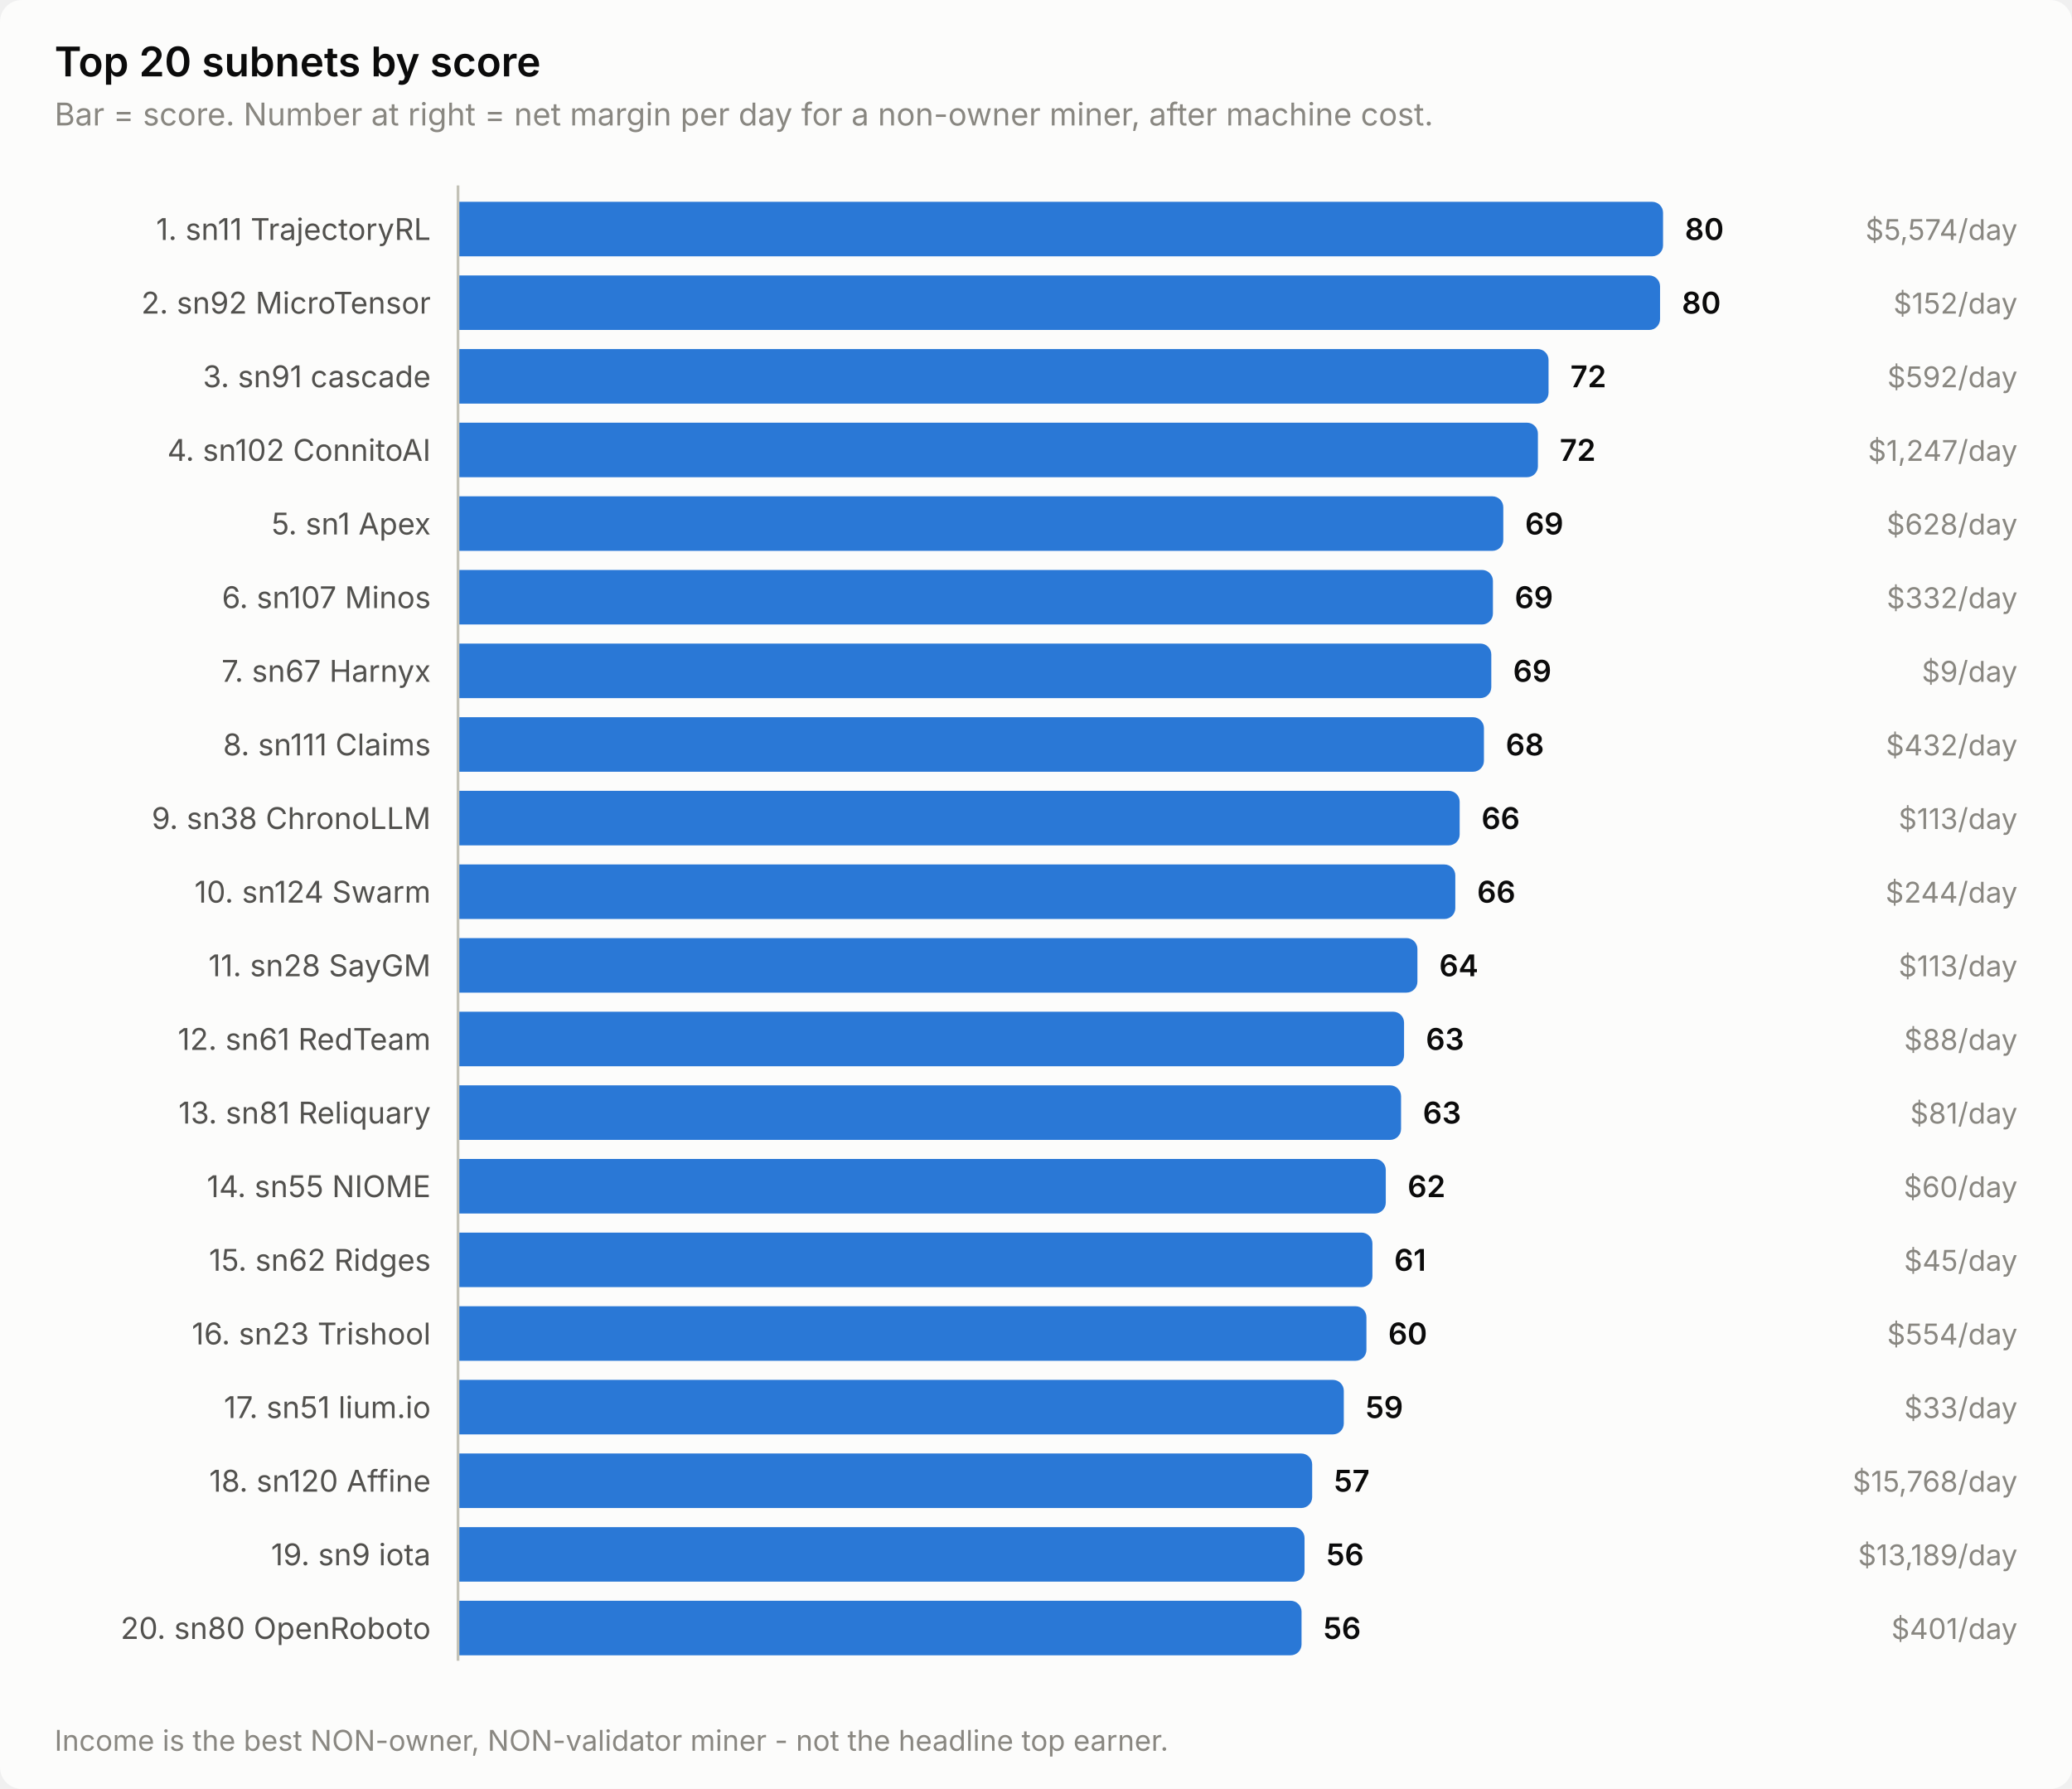
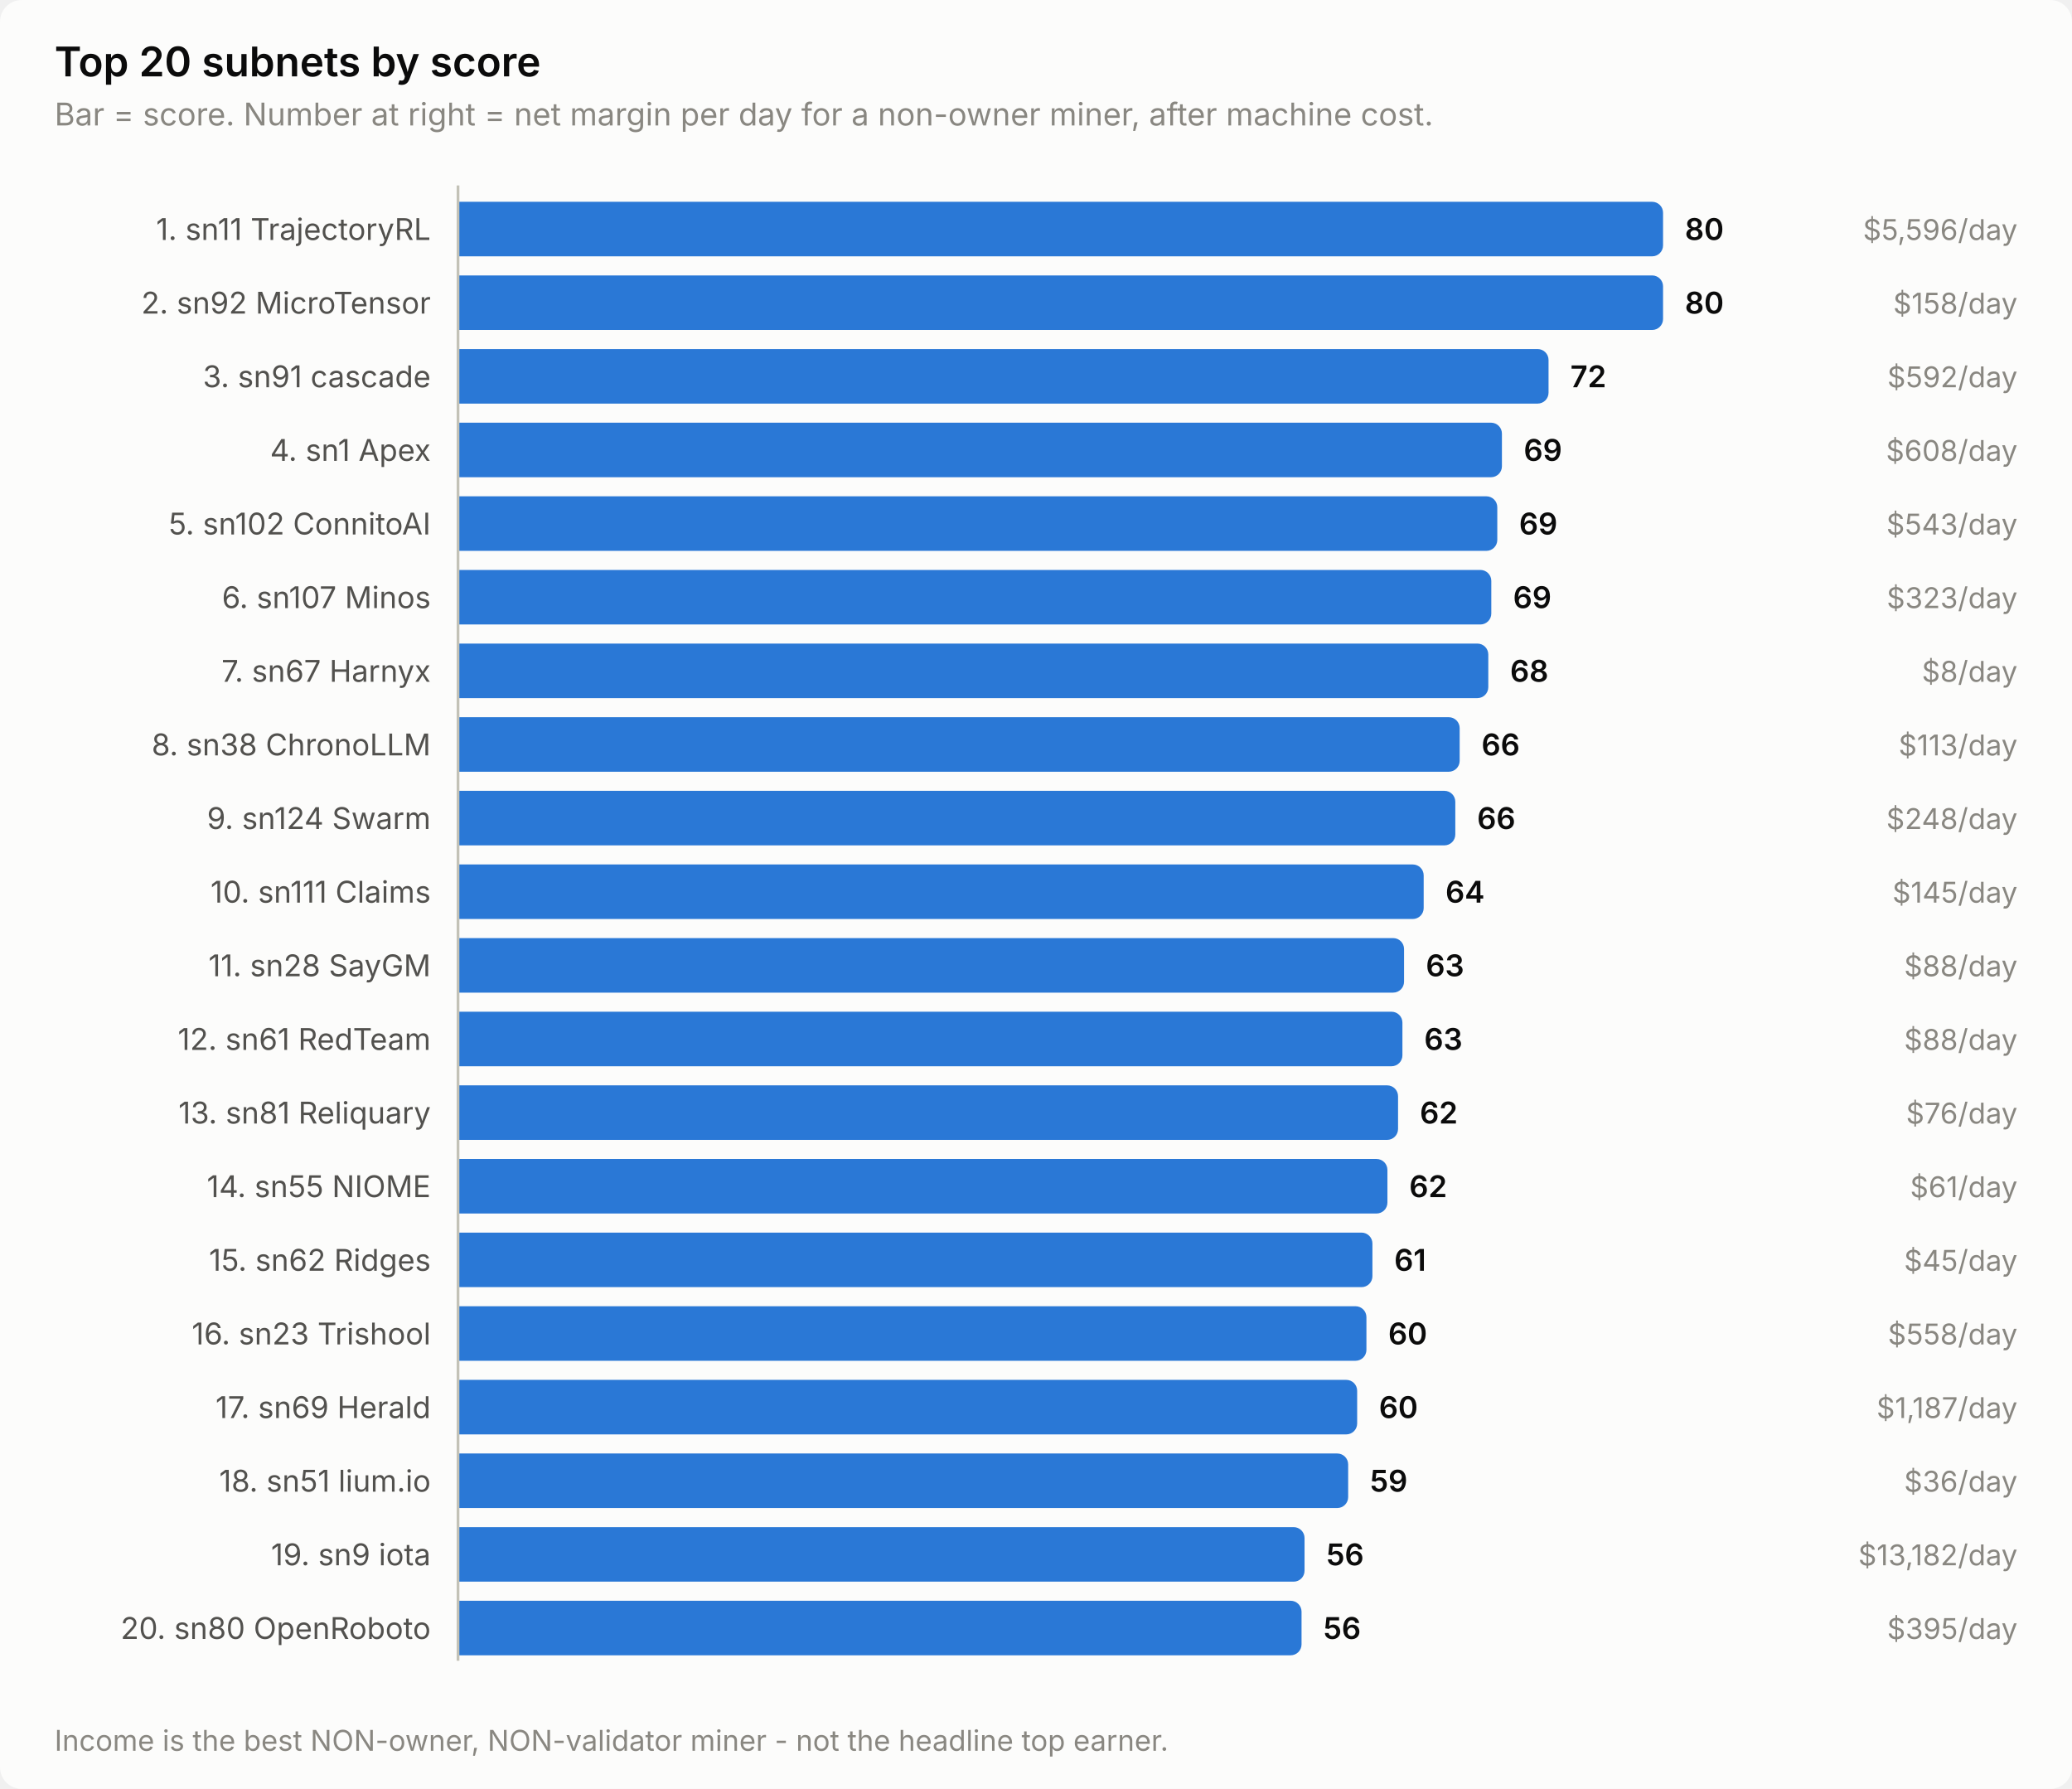
<svg xmlns="http://www.w3.org/2000/svg" width="760" height="656" viewBox="0 0 760 656" role="img" aria-label="Top 20 subnets by score">
  <style>
    text { font-family: system-ui, -apple-system, 'Segoe UI', sans-serif; }
    .t-title { font-size: 15px; font-weight: 600; }
    .t-sub { font-size: 11.5px; }
    .t-lab { font-size: 11px; }
    .t-val { font-size: 11px; font-weight: 600; font-variant-numeric: tabular-nums; }
    .t-tick { font-size: 10.5px; font-variant-numeric: tabular-nums; }

    .surface { fill: #fcfcfb; }
    .ink { fill: #0b0b0b; }
    .ink2 { fill: #52514e; }
    .muted { fill: #898781; }
    .grid { stroke: #e1e0d9; }
    .axis { stroke: #c3c2b7; }
    .accent { fill: #2a78d6; }
    .critical { fill: #d03b3b; }
    .deemph { fill: #d8d7d0; }

    @media (prefers-color-scheme: dark) {
      .surface { fill: #1a1a19; }
      .ink { fill: #ffffff; }
      .ink2 { fill: #c3c2b7; }
      .muted { fill: #898781; }
      .grid { stroke: #2c2c2a; }
      .axis { stroke: #383835; }
      .accent { fill: #3987e5; }
      .deemph { fill: #3a3a37; }
    }
</style>
  <rect class="surface" width="760" height="656" rx="8" />
  <text class="ink t-title" x="20" y="28">Top 20 subnets by score</text>
  <text class="muted t-sub" x="20" y="46">Bar = score. Number at right = net margin per day for a non-owner miner, after machine cost.</text>
  <text class="ink2 t-lab" x="158" y="88" text-anchor="end">1. sn11 TrajectoryRL</text>
  <path class="accent" d="M168.0,74.0 H606.0 a4.0,4.0 0 0 1 4.0,4.0 V90.0 a4.0,4.0 0 0 1 -4.0,4.0 H168.0 Z" />
  <text class="ink t-val" x="618.0" y="88">80</text>
-   <text class="muted t-tick" x="740" y="88" text-anchor="end">$5,574/day</text>
+   <text class="muted t-tick" x="740" y="88" text-anchor="end">$5,596/day</text>
  <text class="ink2 t-lab" x="158" y="115" text-anchor="end">2. sn92 MicroTensor</text>
-   <path class="accent" d="M168.0,101.0 H604.9 a4.0,4.0 0 0 1 4.0,4.0 V117.0 a4.0,4.0 0 0 1 -4.0,4.0 H168.0 Z" />
-   <text class="ink t-val" x="616.9" y="115">80</text>
-   <text class="muted t-tick" x="740" y="115" text-anchor="end">$152/day</text>
+   <path class="accent" d="M168.0,101.0 H606.0 a4.0,4.0 0 0 1 4.0,4.0 V117.0 a4.0,4.0 0 0 1 -4.0,4.0 H168.0 Z" />
+   <text class="ink t-val" x="618.0" y="115">80</text>
+   <text class="muted t-tick" x="740" y="115" text-anchor="end">$158/day</text>
  <text class="ink2 t-lab" x="158" y="142" text-anchor="end">3. sn91 cascade</text>
  <path class="accent" d="M168.0,128.0 H564.0 a4.0,4.0 0 0 1 4.0,4.0 V144.0 a4.0,4.0 0 0 1 -4.0,4.0 H168.0 Z" />
  <text class="ink t-val" x="576.0" y="142">72</text>
  <text class="muted t-tick" x="740" y="142" text-anchor="end">$592/day</text>
-   <text class="ink2 t-lab" x="158" y="169" text-anchor="end">4. sn102 ConnitoAI</text>
-   <path class="accent" d="M168.0,155.0 H560.1 a4.0,4.0 0 0 1 4.0,4.0 V171.0 a4.0,4.0 0 0 1 -4.0,4.0 H168.0 Z" />
-   <text class="ink t-val" x="572.1" y="169">72</text>
-   <text class="muted t-tick" x="740" y="169" text-anchor="end">$1,247/day</text>
-   <text class="ink2 t-lab" x="158" y="196" text-anchor="end">5. sn1 Apex</text>
-   <path class="accent" d="M168.0,182.0 H547.4 a4.0,4.0 0 0 1 4.0,4.0 V198.0 a4.0,4.0 0 0 1 -4.0,4.0 H168.0 Z" />
-   <text class="ink t-val" x="559.4" y="196">69</text>
-   <text class="muted t-tick" x="740" y="196" text-anchor="end">$628/day</text>
+   <text class="ink2 t-lab" x="158" y="169" text-anchor="end">4. sn1 Apex</text>
+   <path class="accent" d="M168.0,155.0 H546.9 a4.0,4.0 0 0 1 4.0,4.0 V171.0 a4.0,4.0 0 0 1 -4.0,4.0 H168.0 Z" />
+   <text class="ink t-val" x="558.9" y="169">69</text>
+   <text class="muted t-tick" x="740" y="169" text-anchor="end">$608/day</text>
+   <text class="ink2 t-lab" x="158" y="196" text-anchor="end">5. sn102 ConnitoAI</text>
+   <path class="accent" d="M168.0,182.0 H545.2 a4.0,4.0 0 0 1 4.0,4.0 V198.0 a4.0,4.0 0 0 1 -4.0,4.0 H168.0 Z" />
+   <text class="ink t-val" x="557.2" y="196">69</text>
+   <text class="muted t-tick" x="740" y="196" text-anchor="end">$543/day</text>
  <text class="ink2 t-lab" x="158" y="223" text-anchor="end">6. sn107 Minos</text>
-   <path class="accent" d="M168.0,209.0 H543.6 a4.0,4.0 0 0 1 4.0,4.0 V225.0 a4.0,4.0 0 0 1 -4.0,4.0 H168.0 Z" />
-   <text class="ink t-val" x="555.6" y="223">69</text>
-   <text class="muted t-tick" x="740" y="223" text-anchor="end">$332/day</text>
+   <path class="accent" d="M168.0,209.0 H543.0 a4.0,4.0 0 0 1 4.0,4.0 V225.0 a4.0,4.0 0 0 1 -4.0,4.0 H168.0 Z" />
+   <text class="ink t-val" x="555.0" y="223">69</text>
+   <text class="muted t-tick" x="740" y="223" text-anchor="end">$323/day</text>
  <text class="ink2 t-lab" x="158" y="250" text-anchor="end">7. sn67 Harnyx</text>
-   <path class="accent" d="M168.0,236.0 H543.0 a4.0,4.0 0 0 1 4.0,4.0 V252.0 a4.0,4.0 0 0 1 -4.0,4.0 H168.0 Z" />
-   <text class="ink t-val" x="555.0" y="250">69</text>
-   <text class="muted t-tick" x="740" y="250" text-anchor="end">$9/day</text>
-   <text class="ink2 t-lab" x="158" y="277" text-anchor="end">8. sn111 Claims</text>
-   <path class="accent" d="M168.0,263.0 H540.3 a4.0,4.0 0 0 1 4.0,4.0 V279.0 a4.0,4.0 0 0 1 -4.0,4.0 H168.0 Z" />
-   <text class="ink t-val" x="552.3" y="277">68</text>
-   <text class="muted t-tick" x="740" y="277" text-anchor="end">$432/day</text>
-   <text class="ink2 t-lab" x="158" y="304" text-anchor="end">9. sn38 ChronoLLM</text>
-   <path class="accent" d="M168.0,290.0 H531.4 a4.0,4.0 0 0 1 4.0,4.0 V306.0 a4.0,4.0 0 0 1 -4.0,4.0 H168.0 Z" />
-   <text class="ink t-val" x="543.4" y="304">66</text>
-   <text class="muted t-tick" x="740" y="304" text-anchor="end">$113/day</text>
-   <text class="ink2 t-lab" x="158" y="331" text-anchor="end">10. sn124 Swarm</text>
-   <path class="accent" d="M168.0,317.0 H529.8 a4.0,4.0 0 0 1 4.0,4.0 V333.0 a4.0,4.0 0 0 1 -4.0,4.0 H168.0 Z" />
-   <text class="ink t-val" x="541.8" y="331">66</text>
-   <text class="muted t-tick" x="740" y="331" text-anchor="end">$244/day</text>
+   <path class="accent" d="M168.0,236.0 H541.9 a4.0,4.0 0 0 1 4.0,4.0 V252.0 a4.0,4.0 0 0 1 -4.0,4.0 H168.0 Z" />
+   <text class="ink t-val" x="553.9" y="250">68</text>
+   <text class="muted t-tick" x="740" y="250" text-anchor="end">$8/day</text>
+   <text class="ink2 t-lab" x="158" y="277" text-anchor="end">8. sn38 ChronoLLM</text>
+   <path class="accent" d="M168.0,263.0 H531.4 a4.0,4.0 0 0 1 4.0,4.0 V279.0 a4.0,4.0 0 0 1 -4.0,4.0 H168.0 Z" />
+   <text class="ink t-val" x="543.4" y="277">66</text>
+   <text class="muted t-tick" x="740" y="277" text-anchor="end">$113/day</text>
+   <text class="ink2 t-lab" x="158" y="304" text-anchor="end">9. sn124 Swarm</text>
+   <path class="accent" d="M168.0,290.0 H529.8 a4.0,4.0 0 0 1 4.0,4.0 V306.0 a4.0,4.0 0 0 1 -4.0,4.0 H168.0 Z" />
+   <text class="ink t-val" x="541.8" y="304">66</text>
+   <text class="muted t-tick" x="740" y="304" text-anchor="end">$248/day</text>
+   <text class="ink2 t-lab" x="158" y="331" text-anchor="end">10. sn111 Claims</text>
+   <path class="accent" d="M168.0,317.0 H518.2 a4.0,4.0 0 0 1 4.0,4.0 V333.0 a4.0,4.0 0 0 1 -4.0,4.0 H168.0 Z" />
+   <text class="ink t-val" x="530.2" y="331">64</text>
+   <text class="muted t-tick" x="740" y="331" text-anchor="end">$145/day</text>
  <text class="ink2 t-lab" x="158" y="358" text-anchor="end">11. sn28 SayGM</text>
-   <path class="accent" d="M168.0,344.0 H515.9 a4.0,4.0 0 0 1 4.0,4.0 V360.0 a4.0,4.0 0 0 1 -4.0,4.0 H168.0 Z" />
-   <text class="ink t-val" x="527.9" y="358">64</text>
-   <text class="muted t-tick" x="740" y="358" text-anchor="end">$113/day</text>
+   <path class="accent" d="M168.0,344.0 H511.0 a4.0,4.0 0 0 1 4.0,4.0 V360.0 a4.0,4.0 0 0 1 -4.0,4.0 H168.0 Z" />
+   <text class="ink t-val" x="523.0" y="358">63</text>
+   <text class="muted t-tick" x="740" y="358" text-anchor="end">$88/day</text>
  <text class="ink2 t-lab" x="158" y="385" text-anchor="end">12. sn61 RedTeam</text>
-   <path class="accent" d="M168.0,371.0 H511.0 a4.0,4.0 0 0 1 4.0,4.0 V387.0 a4.0,4.0 0 0 1 -4.0,4.0 H168.0 Z" />
-   <text class="ink t-val" x="523.0" y="385">63</text>
+   <path class="accent" d="M168.0,371.0 H510.4 a4.0,4.0 0 0 1 4.0,4.0 V387.0 a4.0,4.0 0 0 1 -4.0,4.0 H168.0 Z" />
+   <text class="ink t-val" x="522.4" y="385">63</text>
  <text class="muted t-tick" x="740" y="385" text-anchor="end">$88/day</text>
  <text class="ink2 t-lab" x="158" y="412" text-anchor="end">13. sn81 Reliquary</text>
-   <path class="accent" d="M168.0,398.0 H509.9 a4.0,4.0 0 0 1 4.0,4.0 V414.0 a4.0,4.0 0 0 1 -4.0,4.0 H168.0 Z" />
-   <text class="ink t-val" x="521.9" y="412">63</text>
-   <text class="muted t-tick" x="740" y="412" text-anchor="end">$81/day</text>
+   <path class="accent" d="M168.0,398.0 H508.8 a4.0,4.0 0 0 1 4.0,4.0 V414.0 a4.0,4.0 0 0 1 -4.0,4.0 H168.0 Z" />
+   <text class="ink t-val" x="520.8" y="412">62</text>
+   <text class="muted t-tick" x="740" y="412" text-anchor="end">$76/day</text>
  <text class="ink2 t-lab" x="158" y="439" text-anchor="end">14. sn55 NIOME</text>
-   <path class="accent" d="M168.0,425.0 H504.3 a4.0,4.0 0 0 1 4.0,4.0 V441.0 a4.0,4.0 0 0 1 -4.0,4.0 H168.0 Z" />
-   <text class="ink t-val" x="516.3" y="439">62</text>
-   <text class="muted t-tick" x="740" y="439" text-anchor="end">$60/day</text>
+   <path class="accent" d="M168.0,425.0 H504.9 a4.0,4.0 0 0 1 4.0,4.0 V441.0 a4.0,4.0 0 0 1 -4.0,4.0 H168.0 Z" />
+   <text class="ink t-val" x="516.9" y="439">62</text>
+   <text class="muted t-tick" x="740" y="439" text-anchor="end">$61/day</text>
  <text class="ink2 t-lab" x="158" y="466" text-anchor="end">15. sn62 Ridges</text>
  <path class="accent" d="M168.0,452.0 H499.4 a4.0,4.0 0 0 1 4.0,4.0 V468.0 a4.0,4.0 0 0 1 -4.0,4.0 H168.0 Z" />
  <text class="ink t-val" x="511.4" y="466">61</text>
  <text class="muted t-tick" x="740" y="466" text-anchor="end">$45/day</text>
  <text class="ink2 t-lab" x="158" y="493" text-anchor="end">16. sn23 Trishool</text>
  <path class="accent" d="M168.0,479.0 H497.2 a4.0,4.0 0 0 1 4.0,4.0 V495.0 a4.0,4.0 0 0 1 -4.0,4.0 H168.0 Z" />
  <text class="ink t-val" x="509.2" y="493">60</text>
-   <text class="muted t-tick" x="740" y="493" text-anchor="end">$554/day</text>
-   <text class="ink2 t-lab" x="158" y="520" text-anchor="end">17. sn51 lium.io</text>
-   <path class="accent" d="M168.0,506.0 H488.9 a4.0,4.0 0 0 1 4.0,4.0 V522.0 a4.0,4.0 0 0 1 -4.0,4.0 H168.0 Z" />
-   <text class="ink t-val" x="500.9" y="520">59</text>
-   <text class="muted t-tick" x="740" y="520" text-anchor="end">$33/day</text>
-   <text class="ink2 t-lab" x="158" y="547" text-anchor="end">18. sn120 Affine</text>
-   <path class="accent" d="M168.0,533.0 H477.3 a4.0,4.0 0 0 1 4.0,4.0 V549.0 a4.0,4.0 0 0 1 -4.0,4.0 H168.0 Z" />
-   <text class="ink t-val" x="489.3" y="547">57</text>
-   <text class="muted t-tick" x="740" y="547" text-anchor="end">$15,768/day</text>
+   <text class="muted t-tick" x="740" y="493" text-anchor="end">$558/day</text>
+   <text class="ink2 t-lab" x="158" y="520" text-anchor="end">17. sn69 Herald</text>
+   <path class="accent" d="M168.0,506.0 H493.8 a4.0,4.0 0 0 1 4.0,4.0 V522.0 a4.0,4.0 0 0 1 -4.0,4.0 H168.0 Z" />
+   <text class="ink t-val" x="505.8" y="520">60</text>
+   <text class="muted t-tick" x="740" y="520" text-anchor="end">$1,187/day</text>
+   <text class="ink2 t-lab" x="158" y="547" text-anchor="end">18. sn51 lium.io</text>
+   <path class="accent" d="M168.0,533.0 H490.5 a4.0,4.0 0 0 1 4.0,4.0 V549.0 a4.0,4.0 0 0 1 -4.0,4.0 H168.0 Z" />
+   <text class="ink t-val" x="502.5" y="547">59</text>
+   <text class="muted t-tick" x="740" y="547" text-anchor="end">$36/day</text>
  <text class="ink2 t-lab" x="158" y="574" text-anchor="end">19. sn9 iota</text>
  <path class="accent" d="M168.0,560.0 H474.5 a4.0,4.0 0 0 1 4.0,4.0 V576.0 a4.0,4.0 0 0 1 -4.0,4.0 H168.0 Z" />
  <text class="ink t-val" x="486.5" y="574">56</text>
-   <text class="muted t-tick" x="740" y="574" text-anchor="end">$13,189/day</text>
+   <text class="muted t-tick" x="740" y="574" text-anchor="end">$13,182/day</text>
  <text class="ink2 t-lab" x="158" y="601" text-anchor="end">20. sn80 OpenRoboto</text>
  <path class="accent" d="M168.0,587.0 H473.4 a4.0,4.0 0 0 1 4.0,4.0 V603.0 a4.0,4.0 0 0 1 -4.0,4.0 H168.0 Z" />
  <text class="ink t-val" x="485.4" y="601">56</text>
-   <text class="muted t-tick" x="740" y="601" text-anchor="end">$401/day</text>
+   <text class="muted t-tick" x="740" y="601" text-anchor="end">$395/day</text>
  <line class="axis" x1="168" y1="68" x2="168" y2="609" stroke-width="1" />
  <text class="muted t-tick" x="20" y="642">Income is the best NON-owner, NON-validator miner - not the headline top earner.</text>
</svg>
